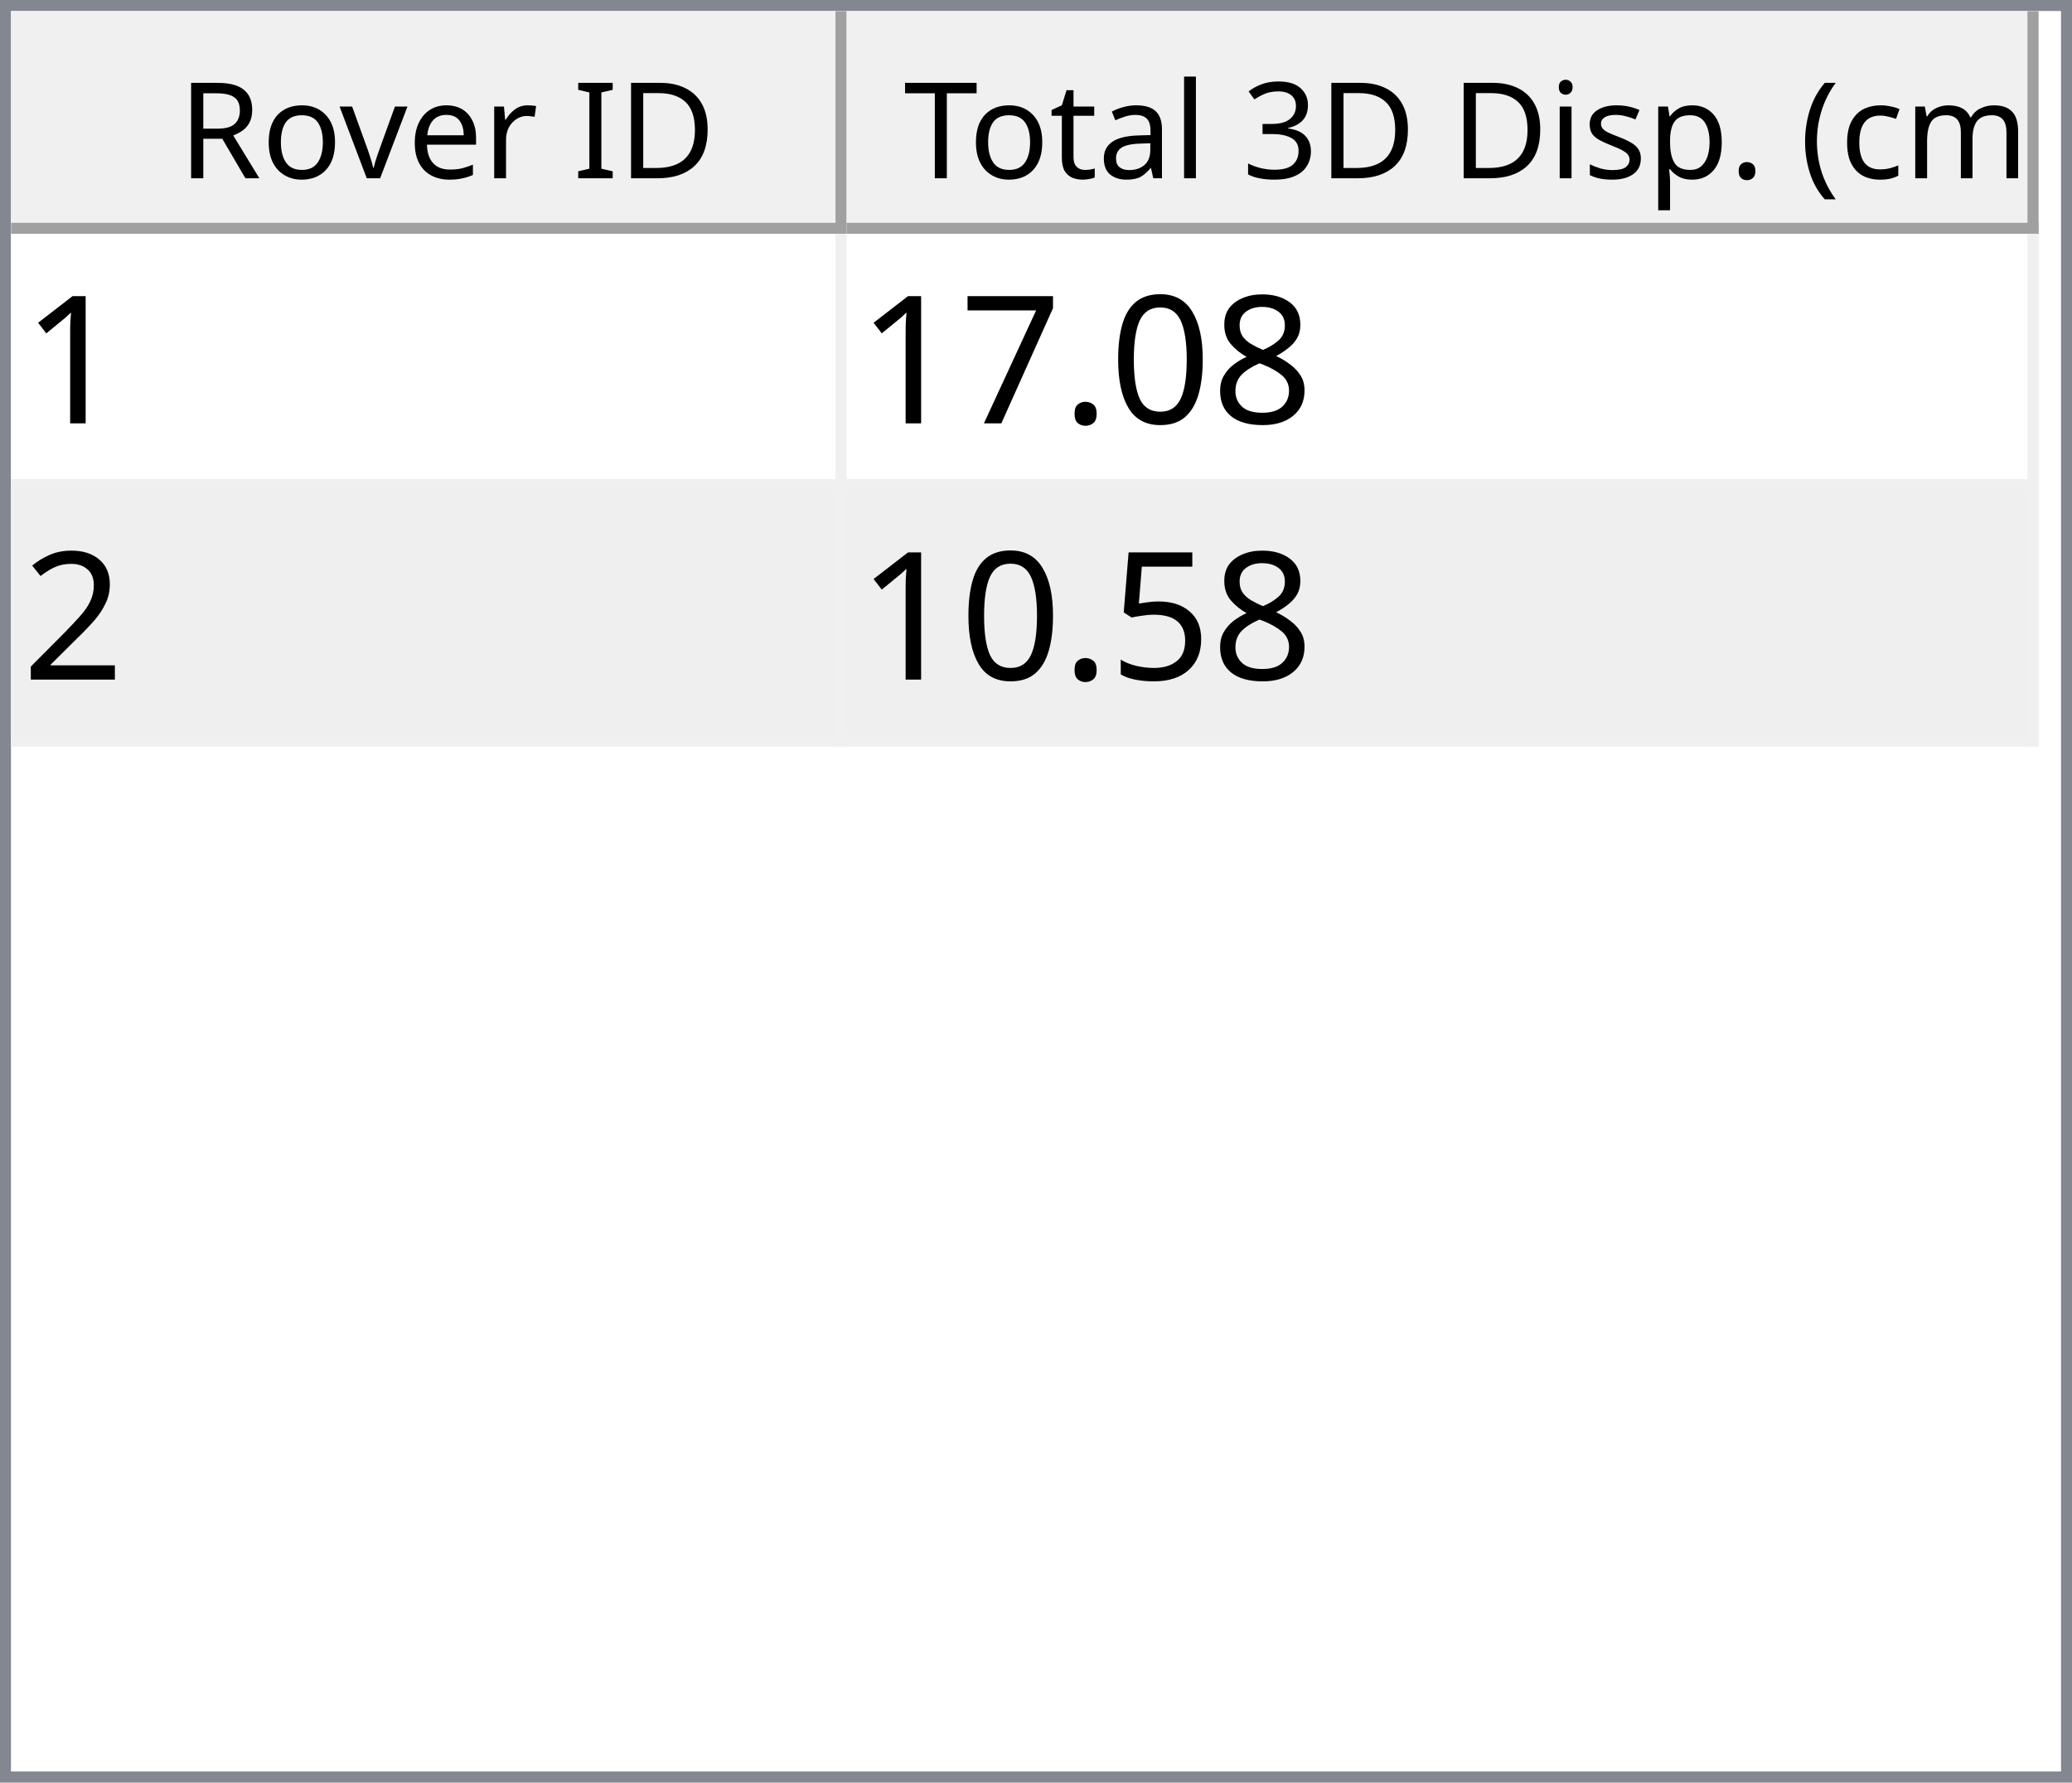
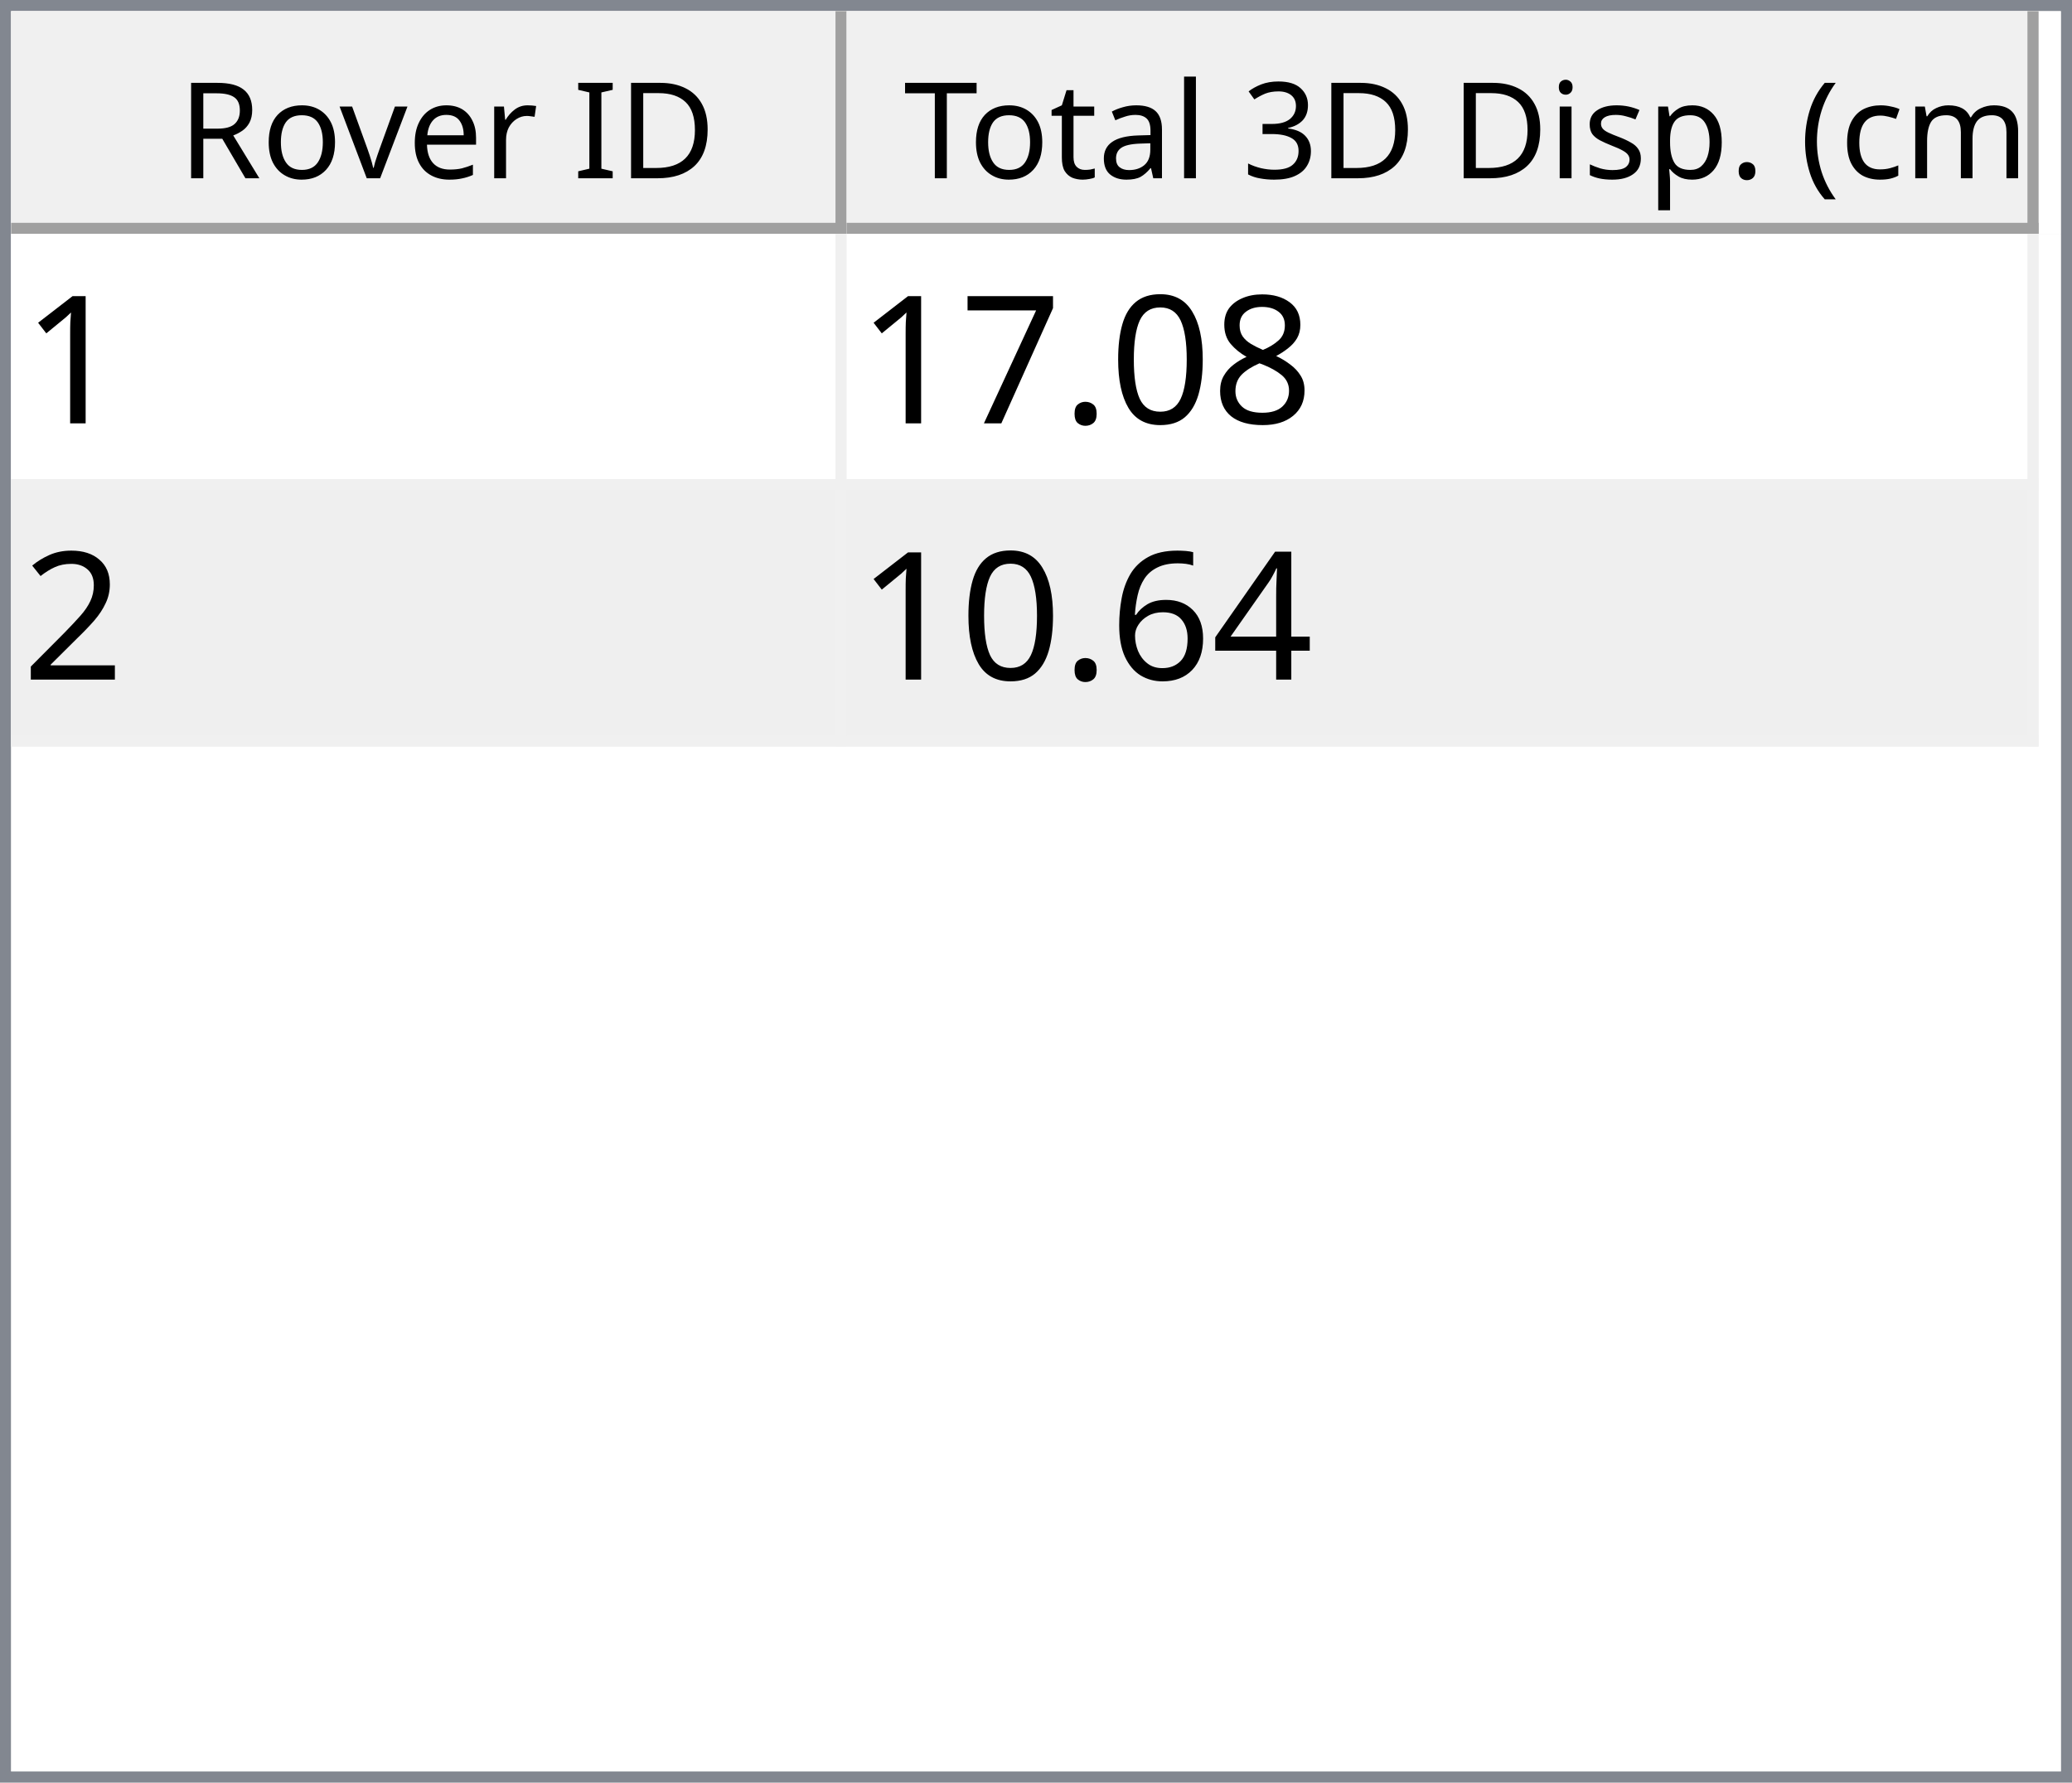
<svg xmlns="http://www.w3.org/2000/svg" style="fill-opacity:1; color-rendering:auto; color-interpolation:auto; text-rendering:auto; stroke:black; stroke-linecap:square; stroke-miterlimit:10; shape-rendering:auto; stroke-opacity:1; fill:black; stroke-dasharray:none; font-weight:normal; stroke-width:1; font-family:'Dialog'; font-style:normal; stroke-linejoin:miter; font-size:12px; stroke-dashoffset:0; image-rendering:auto;" width="186" height="160">
  <defs id="genericDefs" />
  <g>
    <defs id="defs1">
      <clipPath clipPathUnits="userSpaceOnUse" id="clipPath1">
        <path d="M0 0 L186 0 L186 160 L0 160 L0 0 Z" />
      </clipPath>
      <clipPath clipPathUnits="userSpaceOnUse" id="clipPath2">
        <path d="M0 0 L0 160 L186 160 L186 0 Z" />
      </clipPath>
      <clipPath clipPathUnits="userSpaceOnUse" id="clipPath3">
        <path d="M0 0 L0 20 L184 20 L184 0 Z" />
      </clipPath>
      <clipPath clipPathUnits="userSpaceOnUse" id="clipPath4">
        <path d="M0 0 L0 20 L75 20 L75 0 Z" />
      </clipPath>
      <clipPath clipPathUnits="userSpaceOnUse" id="clipPath5">
        <path d="M1 1 L1 19 L74 19 L74 1 Z" />
      </clipPath>
      <clipPath clipPathUnits="userSpaceOnUse" id="clipPath6">
        <path d="M0 0 L0 18 L73 18 L73 0 Z" />
      </clipPath>
      <clipPath clipPathUnits="userSpaceOnUse" id="clipPath7">
        <path d="M-0.5 -0.5 L-0.5 19.5 L74.5 19.5 L74.5 -0.5 Z" />
      </clipPath>
      <clipPath clipPathUnits="userSpaceOnUse" id="clipPath8">
        <path d="M0 0 L0 20 L107 20 L107 0 Z" />
      </clipPath>
      <clipPath clipPathUnits="userSpaceOnUse" id="clipPath9">
        <path d="M1 1 L1 19 L106 19 L106 1 Z" />
      </clipPath>
      <clipPath clipPathUnits="userSpaceOnUse" id="clipPath10">
        <path d="M0 0 L0 18 L105 18 L105 0 Z" />
      </clipPath>
      <clipPath clipPathUnits="userSpaceOnUse" id="clipPath11">
        <path d="M-0.5 -0.5 L-0.5 19.5 L106.5 19.5 L106.5 -0.5 Z" />
      </clipPath>
      <clipPath clipPathUnits="userSpaceOnUse" id="clipPath12">
        <path d="M0 0 L0 138 L184 138 L184 0 Z" />
      </clipPath>
      <clipPath clipPathUnits="userSpaceOnUse" id="clipPath13">
        <path d="M0 0 L0 46 L182 46 L182 0 Z" />
      </clipPath>
      <clipPath clipPathUnits="userSpaceOnUse" id="clipPath14">
        <path d="M-0.5 -0.5 L-0.5 45.5 L181.5 45.5 L181.5 -0.5 Z" />
      </clipPath>
      <clipPath clipPathUnits="userSpaceOnUse" id="clipPath15">
        <path d="M0 0 L0 22 L74 22 L74 0 Z" />
      </clipPath>
      <clipPath clipPathUnits="userSpaceOnUse" id="clipPath16">
        <path d="M0 0 L0 22 L106 22 L106 0 Z" />
      </clipPath>
      <font horiz-adv-x="64.551" id="font1">
        <font-face ascent="107.91" descent="25.098" units-per-em="100" style="font-style:normal; font-family:Segoe UI; font-weight:normal;" />
        <missing-glyph horiz-adv-x="64.551" d="M8.109 0 L8.109 68.266 L56.453 68.266 L56.453 0 L8.109 0 ZM15.328 7.234 L49.219 7.234 L49.219 61.031 L15.328 61.031 L15.328 7.234 Z" />
        <glyph unicode="D" horiz-adv-x="70.117" d="M9.188 0 L9.188 70.016 L28.516 70.016 Q65.531 70.016 65.531 35.891 Q65.531 19.672 55.25 9.836 Q44.969 0 27.734 0 L9.188 0 ZM17.391 62.594 L17.391 7.422 L27.828 7.422 Q41.609 7.422 49.273 14.797 Q56.938 22.172 56.938 35.688 Q56.938 62.594 28.328 62.594 L17.391 62.594 Z" />
        <glyph unicode="I" horiz-adv-x="26.611" d="M17.391 0 L9.188 0 L9.188 70.016 L17.391 70.016 L17.391 0 Z" />
        <glyph unicode=" " horiz-adv-x="27.393" d="" />
        <glyph unicode="r" horiz-adv-x="34.766" d="M34.188 41.891 Q32.078 43.5 28.125 43.5 Q23 43.5 19.555 38.672 Q16.109 33.844 16.109 25.484 L16.109 0 L8.109 0 L8.109 50 L16.109 50 L16.109 39.703 L16.312 39.703 Q18.016 44.969 21.531 47.922 Q25.047 50.875 29.391 50.875 Q32.516 50.875 34.188 50.203 L34.188 41.891 Z" />
        <glyph unicode="e" horiz-adv-x="52.295" d="M48.297 23 L12.984 23 Q13.188 14.656 17.484 10.109 Q21.781 5.562 29.297 5.562 Q37.75 5.562 44.828 11.141 L44.828 3.609 Q38.234 -1.172 27.391 -1.172 Q16.797 -1.172 10.742 5.641 Q4.688 12.453 4.688 24.812 Q4.688 36.469 11.305 43.82 Q17.922 51.172 27.734 51.172 Q37.547 51.172 42.922 44.828 Q48.297 38.484 48.297 27.203 L48.297 23 ZM40.094 29.781 Q40.047 36.719 36.75 40.578 Q33.453 44.438 27.594 44.438 Q21.922 44.438 17.969 40.383 Q14.016 36.328 13.094 29.781 L40.094 29.781 Z" />
        <glyph unicode="v" horiz-adv-x="47.9" d="M47.406 50 L27.484 0 L19.625 0 L0.688 50 L9.469 50 L22.172 13.672 Q23.578 9.672 23.922 6.688 L24.125 6.688 Q24.609 10.453 25.688 13.484 L38.969 50 L47.406 50 Z" />
        <glyph unicode="o" horiz-adv-x="58.594" d="M29 -1.172 Q17.922 -1.172 11.305 5.836 Q4.688 12.844 4.688 24.422 Q4.688 37.016 11.57 44.094 Q18.453 51.172 30.172 51.172 Q41.359 51.172 47.633 44.289 Q53.906 37.406 53.906 25.203 Q53.906 13.234 47.141 6.031 Q40.375 -1.172 29 -1.172 ZM29.594 44.438 Q21.875 44.438 17.383 39.188 Q12.891 33.938 12.891 24.703 Q12.891 15.828 17.43 10.695 Q21.969 5.562 29.594 5.562 Q37.359 5.562 41.531 10.594 Q45.703 15.625 45.703 24.906 Q45.703 34.281 41.531 39.359 Q37.359 44.438 29.594 44.438 Z" />
        <glyph unicode="R" horiz-adv-x="59.814" d="M59.375 0 L49.609 0 L37.891 19.625 Q36.281 22.359 34.766 24.289 Q33.25 26.219 31.664 27.438 Q30.078 28.656 28.25 29.219 Q26.422 29.781 24.125 29.781 L17.391 29.781 L17.391 0 L9.188 0 L9.188 70.016 L30.078 70.016 Q34.672 70.016 38.555 68.867 Q42.438 67.719 45.289 65.375 Q48.141 63.031 49.758 59.547 Q51.375 56.062 51.375 51.375 Q51.375 47.703 50.273 44.656 Q49.172 41.609 47.148 39.211 Q45.125 36.812 42.266 35.133 Q39.406 33.453 35.844 32.516 L35.844 32.328 Q37.594 31.547 38.891 30.547 Q40.188 29.547 41.359 28.18 Q42.531 26.812 43.68 25.078 Q44.828 23.344 46.234 21.047 L59.375 0 ZM17.391 62.594 L17.391 37.203 L28.516 37.203 Q31.594 37.203 34.203 38.133 Q36.812 39.062 38.719 40.797 Q40.625 42.531 41.703 45.047 Q42.781 47.562 42.781 50.688 Q42.781 56.297 39.141 59.445 Q35.5 62.594 28.609 62.594 L17.391 62.594 Z" />
        <glyph unicode=")" horiz-adv-x="30.176" d="M8.297 -15.922 L1.172 -15.922 Q16.406 2.344 16.406 26.812 Q16.406 51.469 1.078 70.016 L8.297 70.016 Q23.531 52.156 23.531 26.703 Q23.531 1.375 8.297 -15.922 Z" />
        <glyph unicode="m" horiz-adv-x="86.133" d="M79.109 0 L71.094 0 L71.094 28.719 Q71.094 37.016 68.531 40.727 Q65.969 44.438 59.906 44.438 Q54.781 44.438 51.195 39.75 Q47.609 35.062 47.609 28.516 L47.609 0 L39.594 0 L39.594 29.688 Q39.594 44.438 28.219 44.438 Q22.953 44.438 19.531 40.016 Q16.109 35.594 16.109 28.516 L16.109 0 L8.109 0 L8.109 50 L16.109 50 L16.109 42.094 L16.312 42.094 Q21.625 51.172 31.844 51.172 Q36.969 51.172 40.773 48.312 Q44.578 45.453 46 40.828 Q51.562 51.172 62.594 51.172 Q79.109 51.172 79.109 30.812 L79.109 0 Z" />
        <glyph unicode="c" horiz-adv-x="46.191" d="M42.188 2.297 Q36.422 -1.172 28.516 -1.172 Q17.828 -1.172 11.258 5.789 Q4.688 12.75 4.688 23.828 Q4.688 36.188 11.766 43.68 Q18.844 51.172 30.672 51.172 Q37.25 51.172 42.281 48.734 L42.281 40.531 Q36.719 44.438 30.375 44.438 Q22.703 44.438 17.797 38.945 Q12.891 33.453 12.891 24.516 Q12.891 15.719 17.508 10.641 Q22.125 5.562 29.891 5.562 Q36.422 5.562 42.188 9.906 L42.188 2.297 Z" />
        <glyph unicode="(" horiz-adv-x="30.176" d="M29.109 -15.922 L21.969 -15.922 Q6.844 1.375 6.844 26.703 Q6.844 52.156 21.969 70.016 L29.203 70.016 Q13.875 51.469 13.875 26.812 Q13.875 2.344 29.109 -15.922 Z" />
        <glyph unicode="." horiz-adv-x="21.68" d="M10.891 -1.078 Q8.641 -1.078 7.055 0.539 Q5.469 2.156 5.469 4.391 Q5.469 6.641 7.055 8.273 Q8.641 9.906 10.891 9.906 Q13.188 9.906 14.797 8.273 Q16.406 6.641 16.406 4.391 Q16.406 2.156 14.797 0.539 Q13.188 -1.078 10.891 -1.078 Z" />
        <glyph unicode="p" horiz-adv-x="58.789" d="M16.312 7.234 L16.109 7.234 L16.109 -23 L8.109 -23 L8.109 50 L16.109 50 L16.109 41.219 L16.312 41.219 Q22.219 51.172 33.594 51.172 Q43.266 51.172 48.688 44.461 Q54.109 37.75 54.109 26.469 Q54.109 13.922 48 6.375 Q41.891 -1.172 31.297 -1.172 Q21.578 -1.172 16.312 7.234 ZM16.109 27.391 L16.109 20.406 Q16.109 14.203 20.141 9.883 Q24.172 5.562 30.375 5.562 Q37.641 5.562 41.773 11.133 Q45.906 16.703 45.906 26.609 Q45.906 34.969 42.047 39.703 Q38.188 44.438 31.594 44.438 Q24.609 44.438 20.359 39.578 Q16.109 34.719 16.109 27.391 Z" />
        <glyph unicode="s" horiz-adv-x="42.432" d="M5.078 1.812 L5.078 10.406 Q11.625 5.562 19.484 5.562 Q30.031 5.562 30.031 12.594 Q30.031 14.594 29.125 15.992 Q28.219 17.391 26.68 18.461 Q25.141 19.531 23.07 20.383 Q21 21.234 18.609 22.172 Q15.281 23.484 12.766 24.828 Q10.25 26.172 8.57 27.859 Q6.891 29.547 6.031 31.695 Q5.172 33.844 5.172 36.719 Q5.172 40.234 6.789 42.945 Q8.406 45.656 11.086 47.484 Q13.766 49.312 17.211 50.242 Q20.656 51.172 24.312 51.172 Q30.812 51.172 35.938 48.922 L35.938 40.828 Q30.422 44.438 23.25 44.438 Q21 44.438 19.195 43.922 Q17.391 43.406 16.094 42.477 Q14.797 41.547 14.086 40.258 Q13.375 38.969 13.375 37.406 Q13.375 35.453 14.086 34.133 Q14.797 32.812 16.164 31.789 Q17.531 30.766 19.484 29.938 Q21.438 29.109 23.922 28.125 Q27.25 26.859 29.883 25.516 Q32.516 24.172 34.375 22.484 Q36.234 20.797 37.234 18.602 Q38.234 16.406 38.234 13.375 Q38.234 9.672 36.602 6.938 Q34.969 4.203 32.234 2.398 Q29.5 0.594 25.93 -0.289 Q22.359 -1.172 18.453 -1.172 Q10.75 -1.172 5.078 1.812 Z" />
        <glyph unicode="i" horiz-adv-x="24.219" d="M12.203 62.703 Q10.062 62.703 8.547 64.164 Q7.031 65.625 7.031 67.875 Q7.031 70.125 8.547 71.609 Q10.062 73.094 12.203 73.094 Q14.406 73.094 15.945 71.609 Q17.484 70.125 17.484 67.875 Q17.484 65.719 15.945 64.211 Q14.406 62.703 12.203 62.703 ZM16.109 0 L8.109 0 L8.109 50 L16.109 50 L16.109 0 Z" />
        <glyph unicode="3" horiz-adv-x="53.906" d="M46.531 19.828 Q46.531 15.094 44.75 11.211 Q42.969 7.328 39.719 4.57 Q36.469 1.812 31.93 0.297 Q27.391 -1.219 21.922 -1.219 Q11.922 -1.219 6 2.594 L6 11.188 Q13.094 5.609 22.219 5.609 Q25.875 5.609 28.828 6.539 Q31.781 7.469 33.906 9.227 Q36.031 10.984 37.18 13.477 Q38.328 15.969 38.328 19.094 Q38.328 32.812 18.797 32.812 L12.984 32.812 L12.984 39.594 L18.5 39.594 Q35.797 39.594 35.797 52.484 Q35.797 64.406 22.609 64.406 Q15.188 64.406 8.688 59.422 L8.688 67.188 Q15.375 71.188 24.609 71.188 Q29 71.188 32.57 69.969 Q36.141 68.75 38.68 66.555 Q41.219 64.359 42.609 61.281 Q44 58.203 44 54.5 Q44 40.672 30.031 36.719 L30.031 36.531 Q33.594 36.141 36.625 34.797 Q39.656 33.453 41.852 31.305 Q44.047 29.156 45.289 26.25 Q46.531 23.344 46.531 19.828 Z" />
        <glyph unicode="l" horiz-adv-x="24.219" d="M16.109 0 L8.109 0 L8.109 74.031 L16.109 74.031 L16.109 0 Z" />
        <glyph unicode="a" horiz-adv-x="50.879" d="M43.891 0 L35.891 0 L35.891 7.812 L35.688 7.812 Q30.469 -1.172 20.312 -1.172 Q12.844 -1.172 8.617 2.781 Q4.391 6.734 4.391 13.281 Q4.391 27.297 20.906 29.594 L35.891 31.688 Q35.891 44.438 25.594 44.438 Q16.547 44.438 9.281 38.281 L9.281 46.484 Q16.656 51.172 26.266 51.172 Q43.891 51.172 43.891 32.516 L43.891 0 ZM35.891 25.297 L23.828 23.641 Q18.266 22.859 15.43 20.875 Q12.594 18.891 12.594 13.875 Q12.594 10.203 15.211 7.883 Q17.828 5.562 22.172 5.562 Q28.125 5.562 32.008 9.742 Q35.891 13.922 35.891 20.312 L35.891 25.297 Z" />
        <glyph unicode="t" horiz-adv-x="33.887" d="M31.297 0.484 Q28.469 -1.078 23.828 -1.078 Q10.688 -1.078 10.688 13.578 L10.688 43.172 L2.094 43.172 L2.094 50 L10.688 50 L10.688 62.203 L18.703 64.797 L18.703 50 L31.297 50 L31.297 43.172 L18.703 43.172 L18.703 14.984 Q18.703 9.969 20.414 7.82 Q22.125 5.672 26.078 5.672 Q29.109 5.672 31.297 7.328 L31.297 0.484 Z" />
        <glyph unicode="T" horiz-adv-x="52.393" d="M50.594 62.594 L30.375 62.594 L30.375 0 L22.172 0 L22.172 62.594 L2 62.594 L2 70.016 L50.594 70.016 L50.594 62.594 Z" />
      </font>
      <font horiz-adv-x="75.0" id="font2">
        <font-face ascent="100.537" descent="21.973" units-per-em="100" style="font-style:normal; font-family:sans-serif; font-weight:normal;" />
        <missing-glyph horiz-adv-x="75.0" d="M12.5 0 L12.5 62.5 L62.5 62.5 L62.5 0 L12.5 0 ZM14.062 1.562 L60.938 1.562 L60.938 60.938 L14.062 60.938 L14.062 1.562 Z" />
        <glyph unicode="1" horiz-adv-x="55.615" d="M37.25 0 L28.469 0 L28.469 56 Q25.297 52.984 20.141 49.953 Q14.984 46.922 10.891 45.406 L10.891 53.906 Q18.266 57.375 23.781 62.305 Q29.297 67.234 31.594 71.875 L37.25 71.875 L37.25 0 Z" />
        <glyph unicode="8" horiz-adv-x="55.615" d="M17.672 38.812 Q12.203 40.828 9.57 44.539 Q6.938 48.25 6.938 53.422 Q6.938 61.234 12.555 66.555 Q18.172 71.875 27.484 71.875 Q36.859 71.875 42.578 66.43 Q48.297 60.984 48.297 53.172 Q48.297 48.188 45.68 44.508 Q43.062 40.828 37.75 38.812 Q44.344 36.672 47.781 31.883 Q51.219 27.094 51.219 20.453 Q51.219 11.281 44.727 5.031 Q38.234 -1.219 27.641 -1.219 Q17.047 -1.219 10.547 5.055 Q4.047 11.328 4.047 20.703 Q4.047 27.688 7.594 32.398 Q11.141 37.109 17.672 38.812 ZM15.922 53.719 Q15.922 48.641 19.195 45.414 Q22.469 42.188 27.688 42.188 Q32.766 42.188 36.016 45.383 Q39.266 48.578 39.266 53.219 Q39.266 58.062 35.914 61.359 Q32.562 64.656 27.594 64.656 Q22.562 64.656 19.242 61.43 Q15.922 58.203 15.922 53.719 ZM13.094 20.656 Q13.094 16.891 14.875 13.375 Q16.656 9.859 20.172 7.93 Q23.688 6 27.734 6 Q34.031 6 38.133 10.055 Q42.234 14.109 42.234 20.359 Q42.234 26.703 38.016 30.859 Q33.797 35.016 27.438 35.016 Q21.234 35.016 17.164 30.914 Q13.094 26.812 13.094 20.656 Z" />
        <glyph unicode="0" horiz-adv-x="55.615" d="M4.156 35.297 Q4.156 48 6.766 55.742 Q9.375 63.484 14.523 67.68 Q19.672 71.875 27.484 71.875 Q33.25 71.875 37.594 69.555 Q41.938 67.234 44.773 62.867 Q47.609 58.5 49.219 52.227 Q50.828 45.953 50.828 35.297 Q50.828 22.703 48.242 14.969 Q45.656 7.234 40.508 3.008 Q35.359 -1.219 27.484 -1.219 Q17.141 -1.219 11.234 6.203 Q4.156 15.141 4.156 35.297 ZM13.188 35.297 Q13.188 17.672 17.312 11.836 Q21.438 6 27.484 6 Q33.547 6 37.672 11.859 Q41.797 17.719 41.797 35.297 Q41.797 52.984 37.672 58.789 Q33.547 64.594 27.391 64.594 Q21.344 64.594 17.719 59.469 Q13.188 52.938 13.188 35.297 Z" />
        <glyph unicode="." horiz-adv-x="27.783" d="M9.078 0 L9.078 10.016 L19.094 10.016 L19.094 0 L9.078 0 Z" />
        <glyph unicode="7" horiz-adv-x="55.615" d="M4.734 62.203 L4.734 70.656 L51.078 70.656 L51.078 63.812 Q44.234 56.547 37.523 44.484 Q30.812 32.422 27.156 19.672 Q24.516 10.688 23.781 0 L14.75 0 Q14.891 8.453 18.062 20.414 Q21.234 32.375 27.172 43.484 Q33.109 54.594 39.797 62.203 L4.734 62.203 Z" />
        <glyph unicode="2" horiz-adv-x="55.615" d="M50.344 8.453 L50.344 0 L3.031 0 Q2.938 3.172 4.047 6.109 Q5.859 10.938 9.836 15.625 Q13.812 20.312 21.344 26.469 Q33.016 36.031 37.117 41.625 Q41.219 47.219 41.219 52.203 Q41.219 57.422 37.477 61.008 Q33.734 64.594 27.734 64.594 Q21.391 64.594 17.578 60.789 Q13.766 56.984 13.719 50.25 L4.688 51.172 Q5.609 61.281 11.664 66.578 Q17.719 71.875 27.938 71.875 Q38.234 71.875 44.242 66.164 Q50.25 60.453 50.25 52 Q50.25 47.703 48.492 43.555 Q46.734 39.406 42.656 34.812 Q38.578 30.219 29.109 22.219 Q21.188 15.578 18.945 13.211 Q16.703 10.844 15.234 8.453 L50.344 8.453 Z" />
-         <glyph unicode="5" horiz-adv-x="55.615" d="M4.156 18.75 L13.375 19.531 Q14.406 12.797 18.141 9.398 Q21.875 6 27.156 6 Q33.5 6 37.891 10.789 Q42.281 15.578 42.281 23.484 Q42.281 31 38.062 35.352 Q33.844 39.703 27 39.703 Q22.75 39.703 19.336 37.773 Q15.922 35.844 13.969 32.766 L5.719 33.844 L12.641 70.609 L48.25 70.609 L48.25 62.203 L19.672 62.203 L15.828 42.969 Q22.266 47.469 29.344 47.469 Q38.719 47.469 45.164 40.969 Q51.609 34.469 51.609 24.266 Q51.609 14.547 45.953 7.469 Q39.062 -1.219 27.156 -1.219 Q17.391 -1.219 11.211 4.25 Q5.031 9.719 4.156 18.75 Z" />
+         <glyph unicode="4" horiz-adv-x="55.615" d="M32.328 0 L32.328 17.141 L1.266 17.141 L1.266 25.203 L33.938 71.578 L41.109 71.578 L41.109 25.203 L50.781 25.203 L50.781 17.141 L41.109 17.141 L41.109 0 L32.328 0 ZM32.328 25.203 L32.328 57.469 L9.906 25.203 L32.328 25.203 Z" />
+         <glyph unicode="6" horiz-adv-x="55.615" d="M49.75 54.047 L41.016 53.375 Q39.844 58.547 37.703 60.891 Q34.125 64.656 28.906 64.656 Q24.703 64.656 21.531 62.312 Q17.391 59.281 14.992 53.469 Q12.594 47.656 12.5 36.922 Q15.672 41.75 20.266 44.094 Q24.859 46.438 29.891 46.438 Q38.672 46.438 44.852 39.969 Q51.031 33.5 51.031 23.25 Q51.031 16.5 48.125 10.719 Q45.219 4.938 40.141 1.859 Q35.062 -1.219 28.609 -1.219 Q17.625 -1.219 10.695 6.859 Q3.766 14.938 3.766 33.5 Q3.766 54.25 11.422 63.672 Q18.109 71.875 29.438 71.875 Q37.891 71.875 43.289 67.141 Q48.688 62.406 49.75 54.047 ZM13.875 23.188 Q13.875 18.656 15.797 14.508 Q17.719 10.359 21.188 8.18 Q24.656 6 28.469 6 Q34.031 6 38.039 10.492 Q42.047 14.984 42.047 22.703 Q42.047 30.125 38.086 34.398 Q34.125 38.672 28.125 38.672 Q22.172 38.672 18.023 34.398 Q13.875 30.125 13.875 23.188 Z" />
      </font>
    </defs>
    <g style="fill:white; stroke:white;">
      <rect x="0" y="0" width="186" style="clip-path:url(#clipPath1); stroke:none;" height="160" />
    </g>
    <g style="fill:white; text-rendering:optimizeSpeed; color-rendering:optimizeSpeed; image-rendering:optimizeSpeed; shape-rendering:crispEdges; stroke:white; color-interpolation:sRGB;">
      <rect x="0" width="186" height="160" y="0" style="stroke:none;" />
      <path style="stroke:none;" d="M0 160 L186 160 L186 0 L0 0 Z" />
    </g>
    <g style="fill:rgb(240,240,240); font-family:'Segoe UI'; stroke:rgb(240,240,240);">
      <rect x="0" y="0" width="186" style="clip-path:url(#clipPath2); stroke:none;" height="160" />
    </g>
    <g style="fill:rgb(130,135,144); font-family:'Segoe UI'; stroke:rgb(130,135,144);">
      <path d="M0 0 L186 0 L186 160 L0 160 L0 0 ZM1 1 L185 1 L185 159 L1 159 L1 1 Z" style="fill-rule:evenodd; clip-path:url(#clipPath2); stroke:none;" />
    </g>
    <g style="fill:white; font-family:'Segoe UI'; stroke:white;" transform="translate(1,1)">
      <rect x="0" y="0" width="184" style="clip-path:url(#clipPath3); stroke:none;" height="20" />
    </g>
    <g style="fill:rgb(240,240,240); font-family:'Segoe UI'; stroke:rgb(240,240,240);" transform="translate(1,1)">
      <rect x="0" y="0" width="75" style="clip-path:url(#clipPath4); stroke:none;" height="20" />
    </g>
    <g style="font-family:'Segoe UI';" transform="translate(2,2)">
      <text x="14" xml:space="preserve" y="14" style="clip-path:url(#clipPath6); stroke:none;">Rover ID</text>
    </g>
    <g style="fill:rgb(160,160,160); font-family:'Segoe UI'; stroke:rgb(160,160,160); stroke-linejoin:bevel;" transform="translate(1.5,1.5)">
      <line x1="74" x2="74" y1="0" style="fill:none; clip-path:url(#clipPath7);" y2="19" />
    </g>
    <g style="fill:rgb(160,160,160); font-family:'Segoe UI'; stroke:rgb(160,160,160); stroke-linejoin:bevel;" transform="matrix(1,0,0,1,1,1) translate(0.5,0.5)">
      <line x1="0" x2="74" y1="19" style="fill:none; clip-path:url(#clipPath7);" y2="19" />
    </g>
    <g style="fill:rgb(240,240,240); font-family:'Segoe UI'; stroke:rgb(240,240,240);" transform="translate(76,1)">
      <rect x="0" y="0" width="107" style="clip-path:url(#clipPath8); stroke:none;" height="20" />
    </g>
    <g style="font-family:'Segoe UI';" transform="translate(77,2)">
      <text x="1" xml:space="preserve" y="14" style="clip-path:url(#clipPath10); stroke:none;"> Total 3D Disp. (cm)</text>
    </g>
    <g style="fill:rgb(160,160,160); font-family:'Segoe UI'; stroke:rgb(160,160,160); stroke-linejoin:bevel;" transform="translate(76.5,1.5)">
      <line x1="106" x2="106" y1="0" style="fill:none; clip-path:url(#clipPath11);" y2="19" />
    </g>
    <g style="fill:rgb(160,160,160); font-family:'Segoe UI'; stroke:rgb(160,160,160); stroke-linejoin:bevel;" transform="matrix(1,0,0,1,76,1) translate(0.5,0.5)">
      <line x1="0" x2="106" y1="19" style="fill:none; clip-path:url(#clipPath11);" y2="19" />
    </g>
    <g style="fill:white; font-family:'Segoe UI'; stroke:white;" transform="translate(1,21)">
      <rect x="0" y="0" width="184" style="clip-path:url(#clipPath12); stroke:none;" height="138" />
    </g>
    <g style="fill:rgb(240,240,240); font-size:16px; font-family:sans-serif; stroke:rgb(240,240,240);" transform="translate(1,21)">
      <rect x="0" y="0" width="182" style="clip-path:url(#clipPath13); stroke:none;" height="46" />
      <line transform="translate(0.5,0.5)" x1="0" x2="181" y1="22" style="clip-path:url(#clipPath14); fill:none; stroke-linejoin:bevel;" y2="22" />
    </g>
    <g transform="matrix(1,0,0,1,1,21) translate(0.5,0.5)" style="fill:rgb(240,240,240); font-size:16px; font-family:sans-serif; stroke:rgb(240,240,240); stroke-linejoin:bevel;">
      <line x1="0" x2="181" y1="45" style="fill:none; clip-path:url(#clipPath14);" y2="45" />
    </g>
    <g transform="matrix(1,0,0,1,1,21) translate(0.5,0.5)" style="fill:rgb(240,240,240); font-size:16px; font-family:sans-serif; stroke:rgb(240,240,240); stroke-linejoin:bevel;">
      <line x1="74" x2="74" y1="0" style="fill:none; clip-path:url(#clipPath14);" y2="45" />
    </g>
    <g transform="matrix(1,0,0,1,1,21) translate(0.5,0.5)" style="fill:rgb(240,240,240); font-size:16px; font-family:sans-serif; stroke:rgb(240,240,240); stroke-linejoin:bevel;">
      <line x1="181" x2="181" y1="0" style="fill:none; clip-path:url(#clipPath14);" y2="45" />
    </g>
    <g style="fill:white; font-size:16px; font-family:sans-serif; stroke:white;" transform="matrix(1,0,0,1,1,21)">
      <rect x="0" y="0" width="74" style="clip-path:url(#clipPath15); stroke:none;" height="22" />
      <text x="1" y="17" style="fill:black; clip-path:url(#clipPath15); stroke:none;" xml:space="preserve">1</text>
    </g>
    <g style="fill:white; font-size:16px; font-family:sans-serif; stroke:white;" transform="matrix(1,0,0,1,1,21) translate(75,0)">
      <rect x="0" y="0" width="106" style="clip-path:url(#clipPath16); stroke:none;" height="22" />
      <text x="1" y="17" style="fill:black; clip-path:url(#clipPath16); stroke:none;" xml:space="preserve">17.08</text>
    </g>
    <g style="fill:rgb(239,239,239); font-size:16px; font-family:sans-serif; stroke:rgb(239,239,239);" transform="matrix(1,0,0,1,1,21) translate(0,23)">
      <rect x="0" y="0" width="74" style="clip-path:url(#clipPath15); stroke:none;" height="22" />
      <text x="1" y="17" style="fill:black; clip-path:url(#clipPath15); stroke:none;" xml:space="preserve">2</text>
    </g>
    <g style="fill:rgb(239,239,239); font-size:16px; font-family:sans-serif; stroke:rgb(239,239,239);" transform="matrix(1,0,0,1,1,21) translate(75,23)">
      <rect x="0" y="0" width="106" style="clip-path:url(#clipPath16); stroke:none;" height="22" />
-       <text x="1" y="17" style="fill:black; clip-path:url(#clipPath16); stroke:none;" xml:space="preserve">10.58</text>
+       <text x="1" y="17" style="fill:black; clip-path:url(#clipPath16); stroke:none;" xml:space="preserve">10.64</text>
    </g>
  </g>
</svg>
